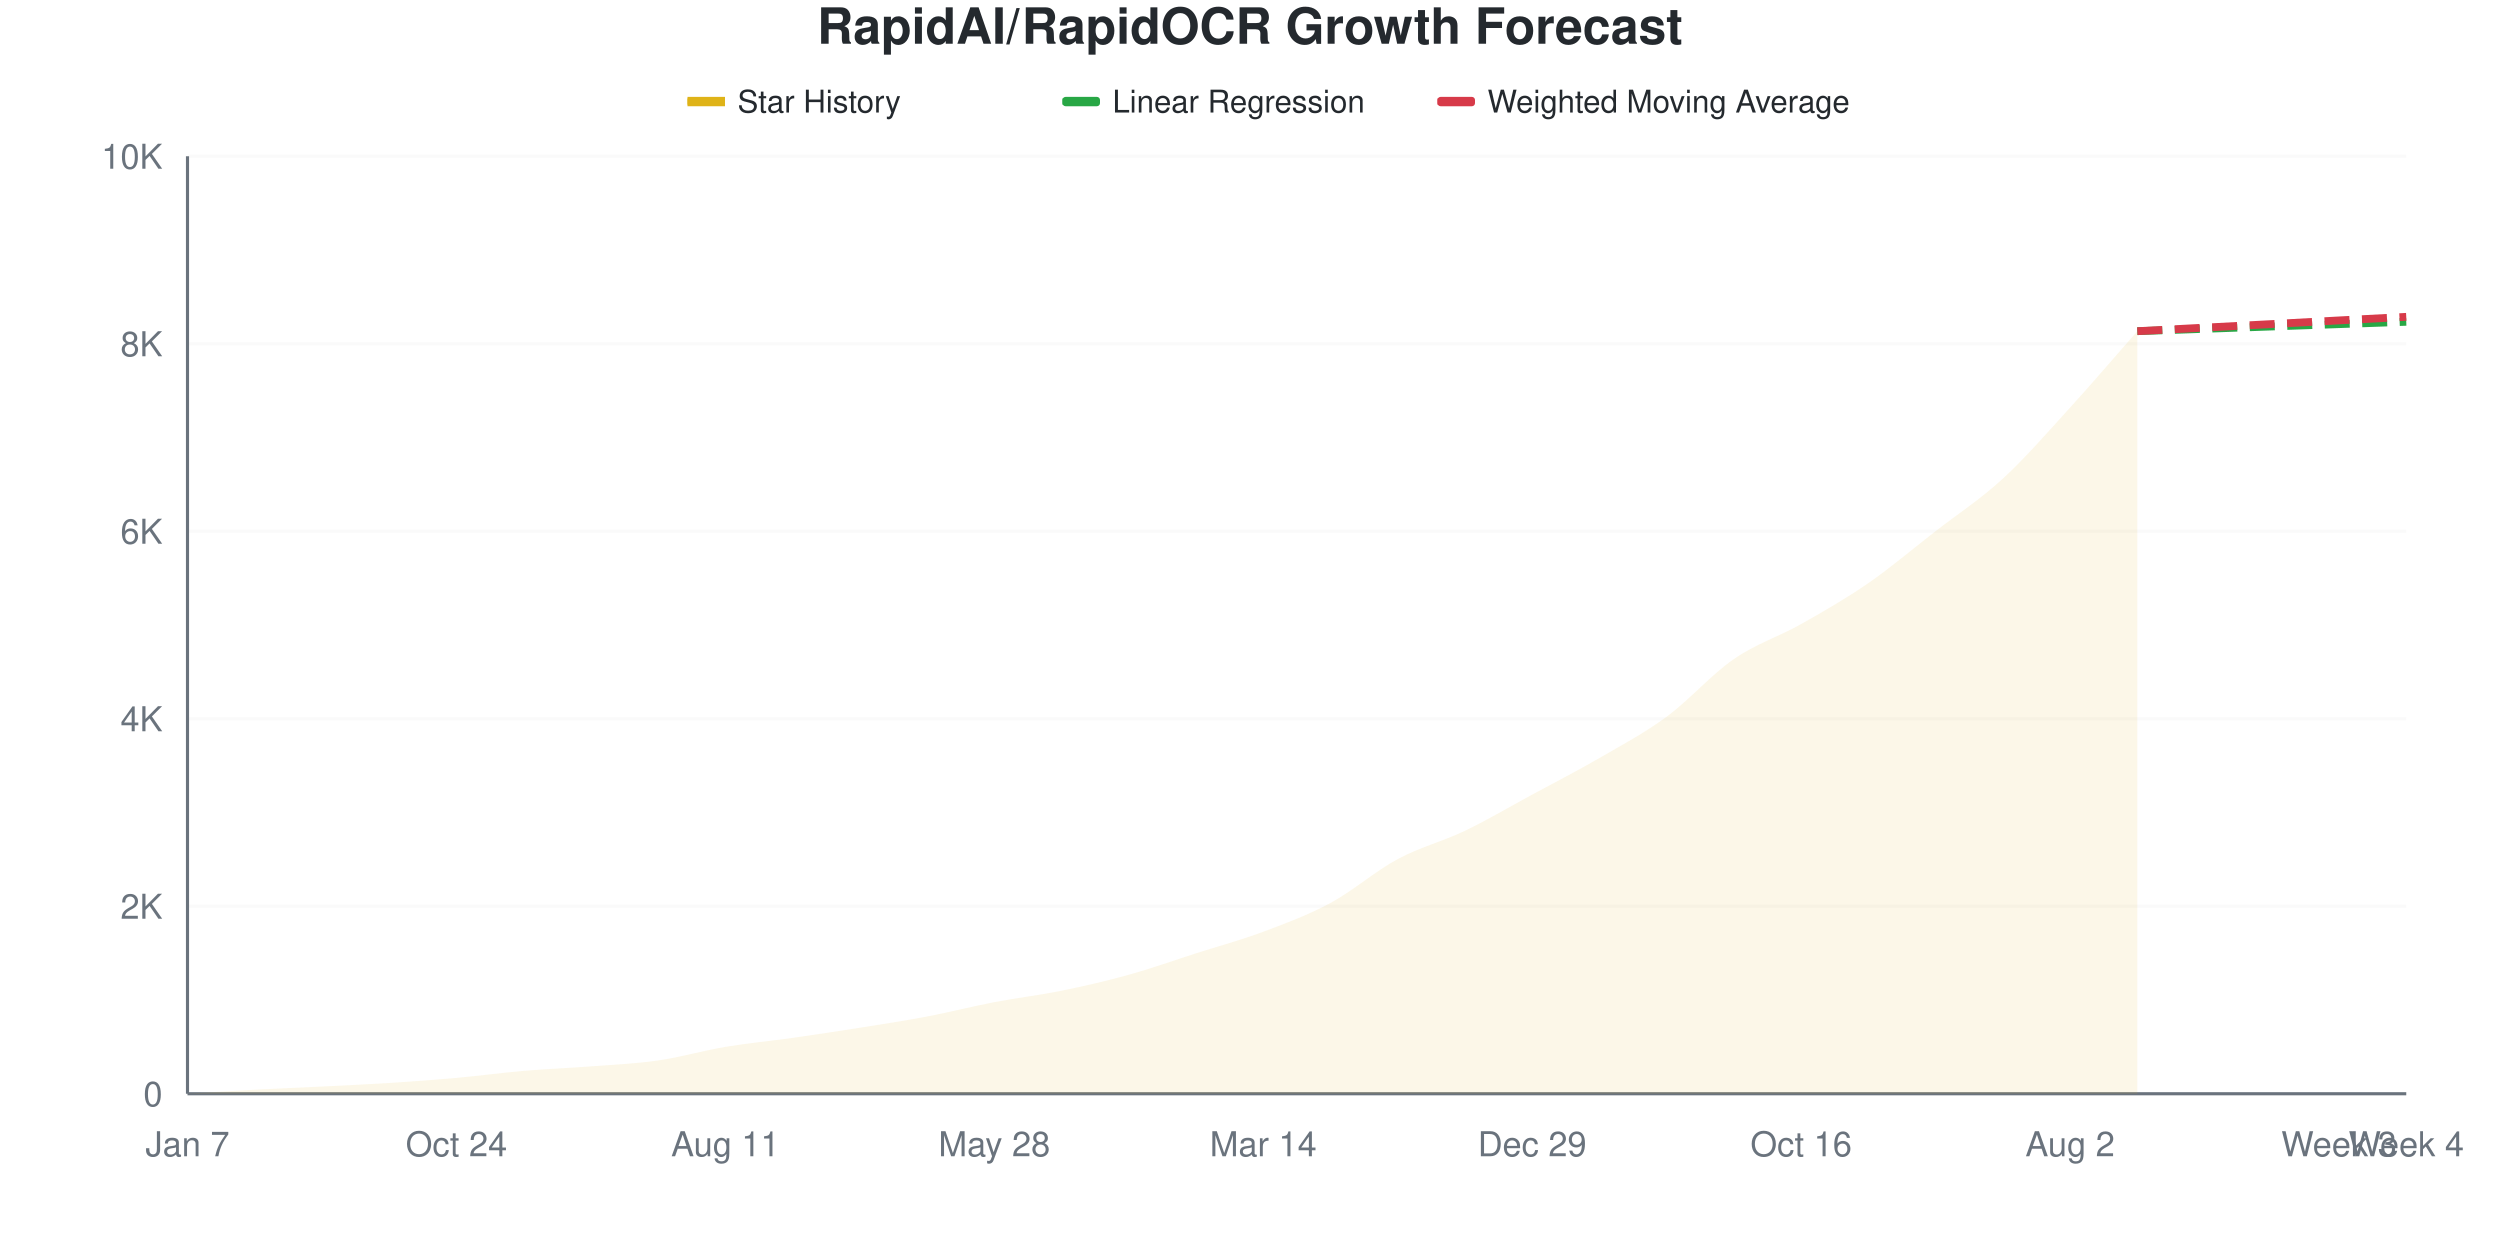
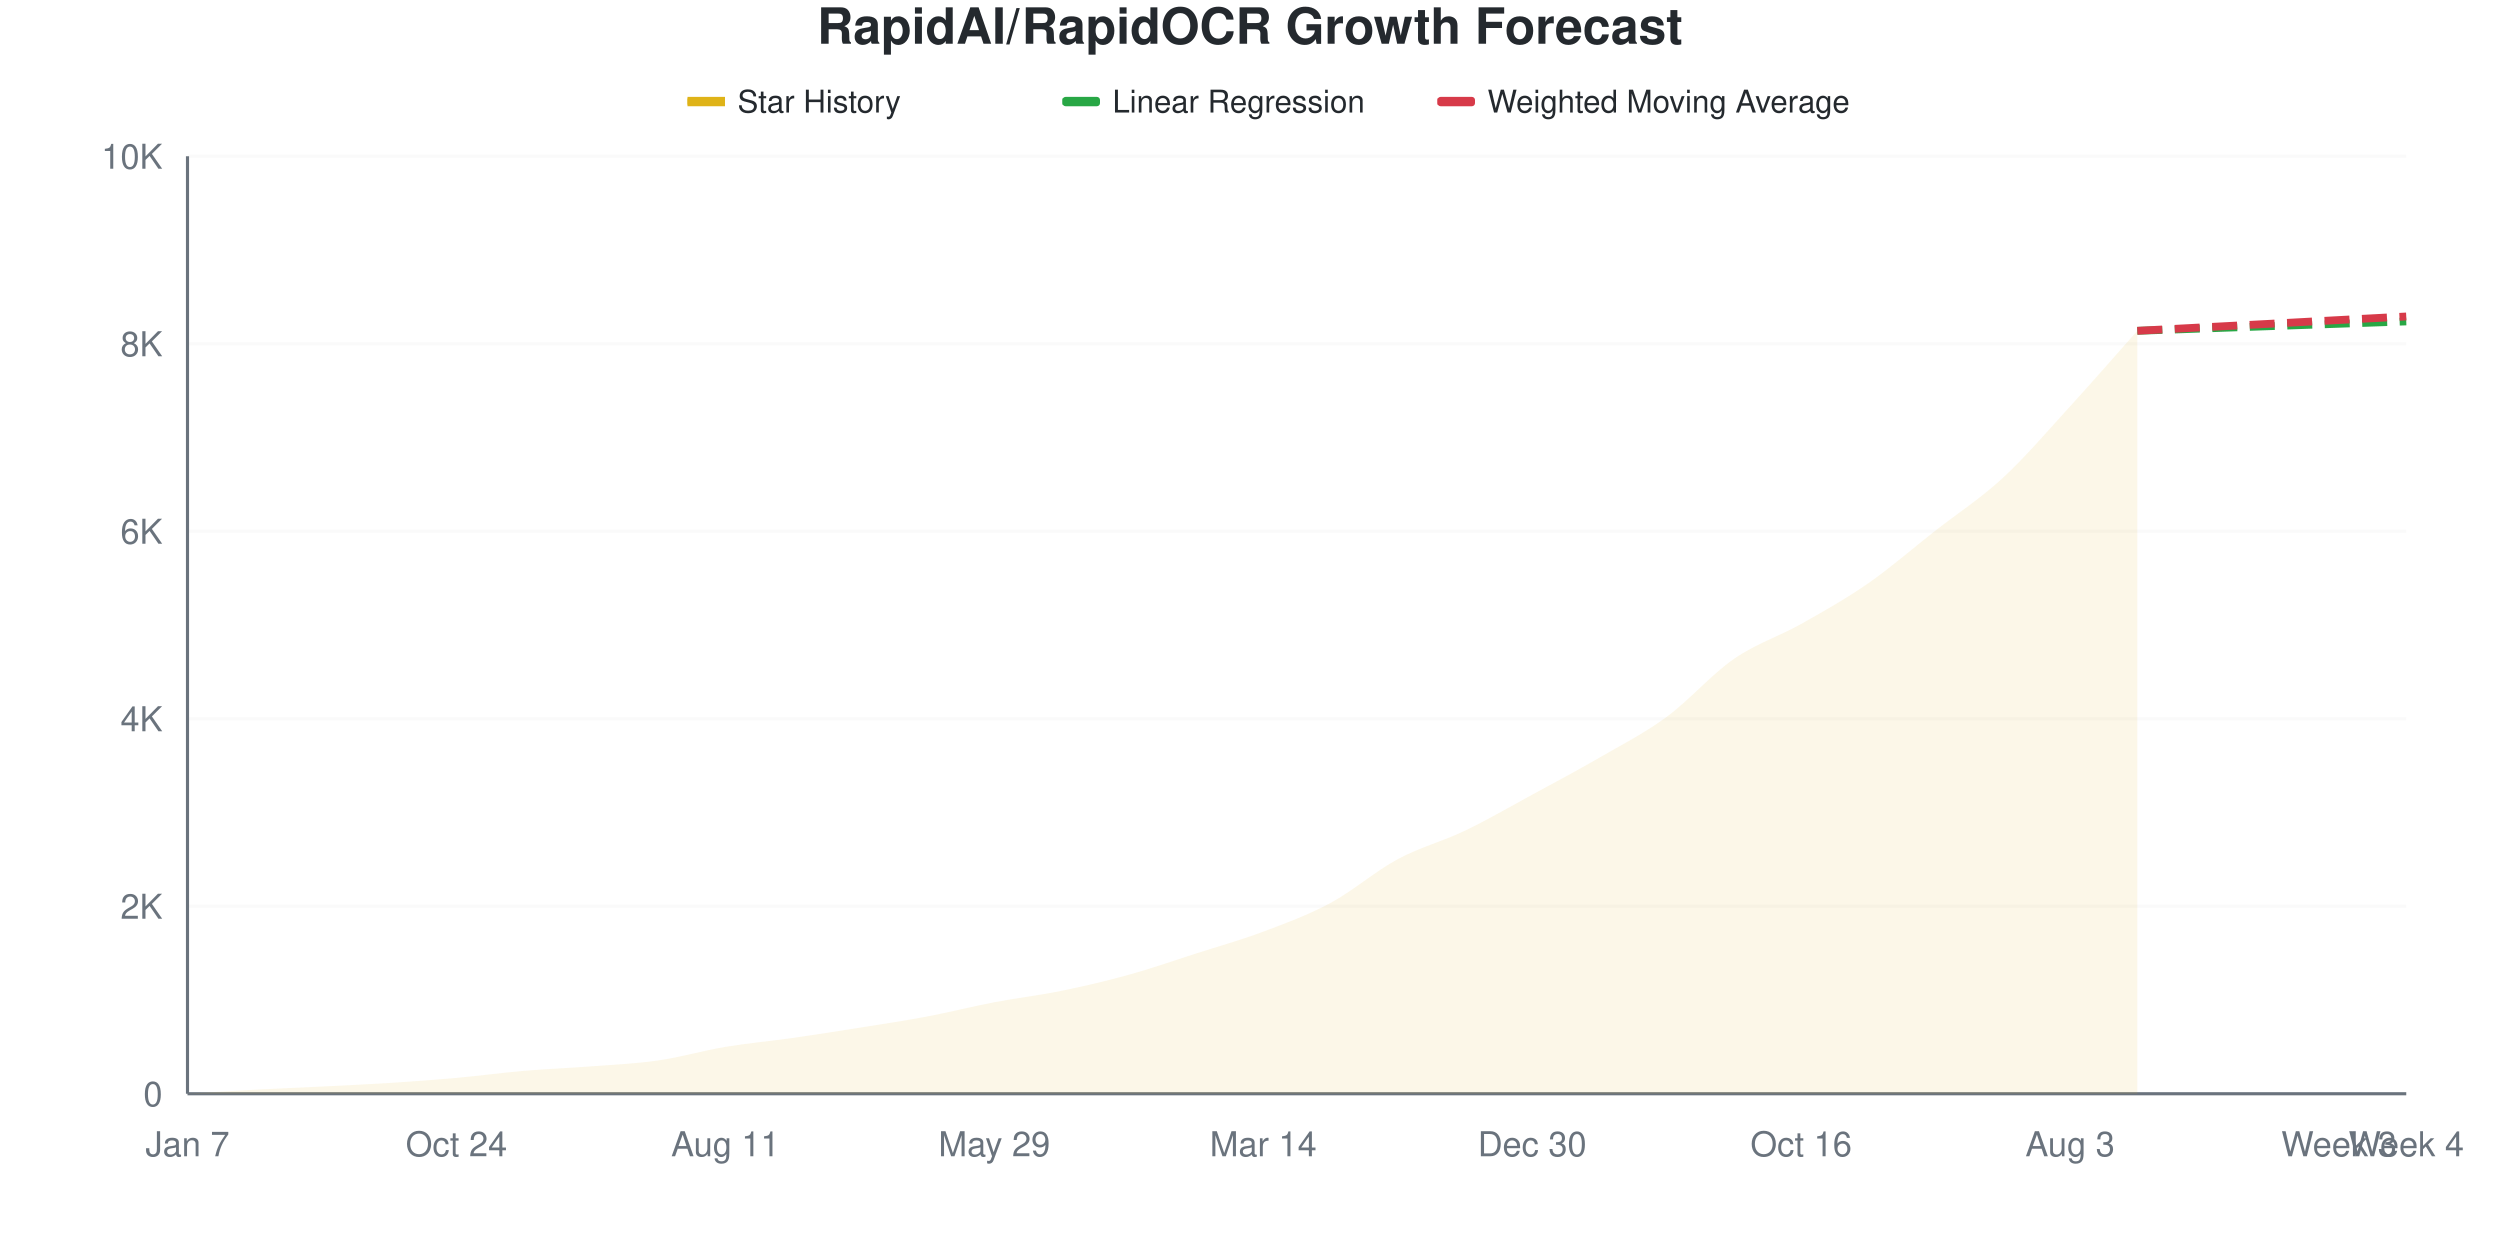
<svg xmlns="http://www.w3.org/2000/svg" viewBox="0 0 800 400" width="800" height="400">
  <style>
    @keyframes drawLine {
      to { stroke-dashoffset: 0; }
    }
    @keyframes fadeInPoint {
      from { opacity: 0; }
      to { opacity: 1; }
    }
    .data-line-0 {
      stroke-dasharray: 1039;
      stroke-dashoffset: 1039;
      animation: drawLine 2s ease-out forwards;
    }
    .data-point {
      opacity: 0;
      animation: fadeInPoint 0.5s ease-out forwards;
    }
    .chart-bg { fill: #fff; }
    .chart-text { fill: #24292e; }
    .chart-muted { fill: #6a737d; }
    .chart-grid { stroke: #eee; }
    .chart-axis { stroke: #6a737d; }
    @media (prefers-color-scheme: dark) {
      .chart-bg { fill: #0d1117; }
      .chart-text { fill: #e6edf3; }
      .chart-muted { fill: #8b949e; }
      .chart-grid { stroke: #21262d; }
      .chart-axis { stroke: #8b949e; }
    }
  </style>
  <rect width="800" height="400" class="chart-bg" />
  <text x="400" y="14" text-anchor="middle" class="chart-text" font-size="16" font-weight="bold" font-family="-apple-system, BlinkMacSystemFont, 'Segoe UI', Helvetica, Arial, sans-serif">RapidAI/RapidOCR Growth Forecast</text>
  <g class="legend">
    <rect x="220" y="31" width="12" height="3" fill="#dfb317" />
    <line x1="220" y1="32.5" x2="232" y2="32.5" stroke="#dfb317" stroke-width="2" />
    <text x="236" y="36" class="chart-text" font-size="10" font-family="-apple-system, BlinkMacSystemFont, 'Segoe UI', Helvetica, Arial, sans-serif">Star History</text>
    <rect x="340" y="31" width="12" height="3" fill="#28a745" rx="1" />
    <line x1="340" y1="32.5" x2="352" y2="32.5" stroke="#28a745" stroke-width="2" stroke-dasharray="4,2" />
    <text x="356" y="36" class="chart-text" font-size="10" font-family="-apple-system, BlinkMacSystemFont, 'Segoe UI', Helvetica, Arial, sans-serif">Linear Regression</text>
    <rect x="460" y="31" width="12" height="3" fill="#d73a49" rx="1" />
    <line x1="460" y1="32.5" x2="472" y2="32.5" stroke="#d73a49" stroke-width="2" stroke-dasharray="4,2" />
    <text x="476" y="36" class="chart-text" font-size="10" font-family="-apple-system, BlinkMacSystemFont, 'Segoe UI', Helvetica, Arial, sans-serif">Weighted Moving Average</text>
  </g>
  <g class="grid">
    <line x1="60" y1="350" x2="770" y2="350" class="chart-grid" stroke-opacity="0.3" />
    <text x="52" y="354" text-anchor="end" class="chart-muted" font-size="11" font-family="-apple-system, BlinkMacSystemFont, 'Segoe UI', Helvetica, Arial, sans-serif">0</text>
    <line x1="60" y1="290" x2="770" y2="290" class="chart-grid" stroke-opacity="0.3" />
    <text x="52" y="294" text-anchor="end" class="chart-muted" font-size="11" font-family="-apple-system, BlinkMacSystemFont, 'Segoe UI', Helvetica, Arial, sans-serif">2K</text>
    <line x1="60" y1="230" x2="770" y2="230" class="chart-grid" stroke-opacity="0.3" />
    <text x="52" y="234" text-anchor="end" class="chart-muted" font-size="11" font-family="-apple-system, BlinkMacSystemFont, 'Segoe UI', Helvetica, Arial, sans-serif">4K</text>
    <line x1="60" y1="170" x2="770" y2="170" class="chart-grid" stroke-opacity="0.3" />
    <text x="52" y="174" text-anchor="end" class="chart-muted" font-size="11" font-family="-apple-system, BlinkMacSystemFont, 'Segoe UI', Helvetica, Arial, sans-serif">6K</text>
    <line x1="60" y1="110" x2="770" y2="110" class="chart-grid" stroke-opacity="0.3" />
    <text x="52" y="114" text-anchor="end" class="chart-muted" font-size="11" font-family="-apple-system, BlinkMacSystemFont, 'Segoe UI', Helvetica, Arial, sans-serif">8K</text>
    <line x1="60" y1="50" x2="770" y2="50" class="chart-grid" stroke-opacity="0.3" />
    <text x="52" y="54" text-anchor="end" class="chart-muted" font-size="11" font-family="-apple-system, BlinkMacSystemFont, 'Segoe UI', Helvetica, Arial, sans-serif">10K</text>
  </g>
  <g class="milestones">
    
  </g>
  <g class="x-axis">
    <text x="60" y="370" text-anchor="middle" class="chart-muted" font-size="11" font-family="-apple-system, BlinkMacSystemFont, 'Segoe UI', Helvetica, Arial, sans-serif">Jan 7</text>
    <text x="146.061" y="370" text-anchor="middle" class="chart-muted" font-size="11" font-family="-apple-system, BlinkMacSystemFont, 'Segoe UI', Helvetica, Arial, sans-serif">Oct 24</text>
    <text x="232.121" y="370" text-anchor="middle" class="chart-muted" font-size="11" font-family="-apple-system, BlinkMacSystemFont, 'Segoe UI', Helvetica, Arial, sans-serif">Aug 11</text>
-     <text x="318.182" y="370" text-anchor="middle" class="chart-muted" font-size="11" font-family="-apple-system, BlinkMacSystemFont, 'Segoe UI', Helvetica, Arial, sans-serif">May 28</text>
+     <text x="318.182" y="370" text-anchor="middle" class="chart-muted" font-size="11" font-family="-apple-system, BlinkMacSystemFont, 'Segoe UI', Helvetica, Arial, sans-serif">May 29</text>
    <text x="404.242" y="370" text-anchor="middle" class="chart-muted" font-size="11" font-family="-apple-system, BlinkMacSystemFont, 'Segoe UI', Helvetica, Arial, sans-serif">Mar 14</text>
-     <text x="490.303" y="370" text-anchor="middle" class="chart-muted" font-size="11" font-family="-apple-system, BlinkMacSystemFont, 'Segoe UI', Helvetica, Arial, sans-serif">Dec 29</text>
+     <text x="490.303" y="370" text-anchor="middle" class="chart-muted" font-size="11" font-family="-apple-system, BlinkMacSystemFont, 'Segoe UI', Helvetica, Arial, sans-serif">Dec 30</text>
    <text x="576.364" y="370" text-anchor="middle" class="chart-muted" font-size="11" font-family="-apple-system, BlinkMacSystemFont, 'Segoe UI', Helvetica, Arial, sans-serif">Oct 16</text>
-     <text x="662.424" y="370" text-anchor="middle" class="chart-muted" font-size="11" font-family="-apple-system, BlinkMacSystemFont, 'Segoe UI', Helvetica, Arial, sans-serif">Aug 2</text>
+     <text x="662.424" y="370" text-anchor="middle" class="chart-muted" font-size="11" font-family="-apple-system, BlinkMacSystemFont, 'Segoe UI', Helvetica, Arial, sans-serif">Aug 3</text>
    <text x="748.485" y="370" text-anchor="middle" class="chart-muted" font-size="11" font-family="-apple-system, BlinkMacSystemFont, 'Segoe UI', Helvetica, Arial, sans-serif">Week 3</text>
    <text x="770" y="370" text-anchor="middle" class="chart-muted" font-size="11" font-family="-apple-system, BlinkMacSystemFont, 'Segoe UI', Helvetica, Arial, sans-serif">Week 4</text>
  </g>
  <line x1="60" y1="50" x2="60" y2="350" class="chart-axis" stroke-width="1" />
  <line x1="60" y1="350" x2="770" y2="350" class="chart-axis" stroke-width="1" />
-   <path d="M60,350 L60,349.97 C67.172,349.55 74.343,349.09 81.515,348.71 C88.687,348.33 95.859,348.05 103.03,347.69 C110.202,347.33 117.374,347.01 124.545,346.55 C131.717,346.09 138.889,345.575 146.061,344.93 C153.232,344.285 160.404,343.295 167.576,342.68 C174.747,342.065 181.919,341.795 189.091,341.24 C196.263,340.685 203.434,340.39 210.606,339.35 C217.778,338.31 224.949,336.205 232.121,335 C239.293,333.795 246.465,333.14 253.636,332.12 C260.808,331.1 267.98,330.02 275.152,328.88 C282.323,327.74 289.495,326.645 296.667,325.28 C303.838,323.915 311.01,322.065 318.182,320.69 C325.354,319.315 332.525,318.49 339.697,317.03 C346.869,315.57 354.04,313.925 361.212,311.93 C368.384,309.935 375.556,307.355 382.727,305.06 C389.899,302.765 397.071,300.845 404.242,298.16 C411.414,295.475 418.586,292.825 425.758,288.95 C432.929,285.075 440.101,278.76 447.273,274.91 C454.444,271.06 461.616,269.29 468.788,265.85 C475.96,262.41 483.131,258.15 490.303,254.27 C497.475,250.39 504.646,246.725 511.818,242.57 C518.99,238.415 526.162,234.62 533.333,229.34 C540.505,224.06 547.677,215.83 554.848,210.89 C562.02,205.95 569.192,203.75 576.364,199.7 C583.535,195.65 590.707,191.545 597.879,186.59 C605.051,181.635 612.222,175.54 619.394,169.97 C626.566,164.4 633.737,159.76 640.909,153.17 C648.081,146.58 655.253,138.295 662.424,130.43 C669.596,122.565 676.768,114.13 683.939,105.98 L683.939,350 L60,350 Z" fill="#dfb317" fill-opacity="0.1" />
-   <path d="M60,350 L60,349.97 C67.172,349.55 74.343,349.09 81.515,348.71 C88.687,348.33 95.859,348.05 103.03,347.69 C110.202,347.33 117.374,347.01 124.545,346.55 C131.717,346.09 138.889,345.575 146.061,344.93 C153.232,344.285 160.404,343.295 167.576,342.68 C174.747,342.065 181.919,341.795 189.091,341.24 C196.263,340.685 203.434,340.39 210.606,339.35 C217.778,338.31 224.949,336.205 232.121,335 C239.293,333.795 246.465,333.14 253.636,332.12 C260.808,331.1 267.98,330.02 275.152,328.88 C282.323,327.74 289.495,326.645 296.667,325.28 C303.838,323.915 311.01,322.065 318.182,320.69 C325.354,319.315 332.525,318.49 339.697,317.03 C346.869,315.57 354.04,313.925 361.212,311.93 C368.384,309.935 375.556,307.355 382.727,305.06 C389.899,302.765 397.071,300.845 404.242,298.16 C411.414,295.475 418.586,292.825 425.758,288.95 C432.929,285.075 440.101,278.76 447.273,274.91 C454.444,271.06 461.616,269.29 468.788,265.85 C475.96,262.41 483.131,258.15 490.303,254.27 C497.475,250.39 504.646,246.725 511.818,242.57 C518.99,238.415 526.162,234.62 533.333,229.34 C540.505,224.06 547.677,215.83 554.848,210.89 C562.02,205.95 569.192,203.75 576.364,199.7 C583.535,195.65 590.707,191.545 597.879,186.59 C605.051,181.635 612.222,175.54 619.394,169.97 C626.566,164.4 633.737,159.76 640.909,153.17 C648.081,146.58 655.253,138.295 662.424,130.43 C669.596,122.565 676.768,114.13 683.939,105.98" fill="none" stroke="#dfb317" stroke-width="2.5" class="data-line-0" />
-   <path d="M683.939,105.98 C691.111,105.73 698.283,105.48 705.455,105.23 C712.626,104.98 719.798,104.73 726.97,104.48 C734.141,104.23 741.313,103.98 748.485,103.73 C755.657,103.48 762.828,103.23 770,102.98" fill="none" stroke="#28a745" stroke-width="2.5" stroke-dasharray="8,4" />
-   <path d="M683.939,105.98 C691.111,105.6 698.283,105.22 705.455,104.84 C712.626,104.46 719.798,104.085 726.97,103.7 C734.141,103.315 741.313,102.915 748.485,102.53 C755.657,102.145 762.828,101.77 770,101.39" fill="none" stroke="#d73a49" stroke-width="2.5" stroke-dasharray="8,4" />
+   <path d="M60,350 L60,349.97 C67.172,349.55 74.343,349.09 81.515,348.71 C88.687,348.33 95.859,348.05 103.03,347.69 C110.202,347.33 117.374,347.01 124.545,346.55 C131.717,346.09 138.889,345.575 146.061,344.93 C153.232,344.285 160.404,343.295 167.576,342.68 C174.747,342.065 181.919,341.795 189.091,341.24 C196.263,340.685 203.434,340.39 210.606,339.35 C217.778,338.31 224.949,336.2 232.121,335 C239.293,333.8 246.465,333.175 253.636,332.15 C260.808,331.125 267.98,329.995 275.152,328.85 C282.323,327.705 289.495,326.635 296.667,325.28 C303.838,323.925 311.01,322.09 318.182,320.72 C325.354,319.35 332.525,318.525 339.697,317.06 C346.869,315.595 354.04,313.92 361.212,311.93 C368.384,309.94 375.556,307.42 382.727,305.12 C389.899,302.82 397.071,300.825 404.242,298.13 C411.414,295.435 418.586,292.815 425.758,288.95 C432.929,285.085 440.101,278.795 447.273,274.94 C454.444,271.085 461.616,269.26 468.788,265.82 C475.96,262.38 483.131,258.195 490.303,254.3 C497.475,250.405 504.646,246.6 511.818,242.45 C518.99,238.3 526.162,234.665 533.333,229.4 C540.505,224.135 547.677,215.815 554.848,210.86 C562.02,205.905 569.192,203.71 576.364,199.67 C583.535,195.63 590.707,191.605 597.879,186.62 C605.051,181.635 612.222,175.375 619.394,169.76 C626.566,164.145 633.737,159.55 640.909,152.93 C648.081,146.31 655.253,137.885 662.424,130.04 C669.596,122.195 676.768,113.92 683.939,105.86 L683.939,350 L60,350 Z" fill="#dfb317" fill-opacity="0.1" />
+   <path d="M60,350 L60,349.97 C67.172,349.55 74.343,349.09 81.515,348.71 C88.687,348.33 95.859,348.05 103.03,347.69 C110.202,347.33 117.374,347.01 124.545,346.55 C131.717,346.09 138.889,345.575 146.061,344.93 C153.232,344.285 160.404,343.295 167.576,342.68 C174.747,342.065 181.919,341.795 189.091,341.24 C196.263,340.685 203.434,340.39 210.606,339.35 C217.778,338.31 224.949,336.2 232.121,335 C239.293,333.8 246.465,333.175 253.636,332.15 C260.808,331.125 267.98,329.995 275.152,328.85 C282.323,327.705 289.495,326.635 296.667,325.28 C303.838,323.925 311.01,322.09 318.182,320.72 C325.354,319.35 332.525,318.525 339.697,317.06 C346.869,315.595 354.04,313.92 361.212,311.93 C368.384,309.94 375.556,307.42 382.727,305.12 C389.899,302.82 397.071,300.825 404.242,298.13 C411.414,295.435 418.586,292.815 425.758,288.95 C432.929,285.085 440.101,278.795 447.273,274.94 C454.444,271.085 461.616,269.26 468.788,265.82 C475.96,262.38 483.131,258.195 490.303,254.3 C497.475,250.405 504.646,246.6 511.818,242.45 C518.99,238.3 526.162,234.665 533.333,229.4 C540.505,224.135 547.677,215.815 554.848,210.86 C562.02,205.905 569.192,203.71 576.364,199.67 C583.535,195.63 590.707,191.605 597.879,186.62 C605.051,181.635 612.222,175.375 619.394,169.76 C626.566,164.145 633.737,159.55 640.909,152.93 C648.081,146.31 655.253,137.885 662.424,130.04 C669.596,122.195 676.768,113.92 683.939,105.86" fill="none" stroke="#dfb317" stroke-width="2.5" class="data-line-0" />
+   <path d="M683.939,105.86 C691.111,105.61 698.283,105.36 705.455,105.11 C712.626,104.86 719.798,104.61 726.97,104.36 C734.141,104.11 741.313,103.86 748.485,103.61 C755.657,103.36 762.828,103.11 770,102.86" fill="none" stroke="#28a745" stroke-width="2.5" stroke-dasharray="8,4" />
+   <path d="M683.939,105.86 C691.111,105.48 698.283,105.1 705.455,104.72 C712.626,104.34 719.798,103.965 726.97,103.58 C734.141,103.195 741.313,102.795 748.485,102.41 C755.657,102.025 762.828,101.65 770,101.27" fill="none" stroke="#d73a49" stroke-width="2.5" stroke-dasharray="8,4" />
  <g class="points">
    <circle cx="60" cy="349.97" r="4" fill="#dfb317" class="data-point" style="animation-delay: 1.50s" />
    <circle cx="81.515" cy="348.71" r="4" fill="#dfb317" class="data-point" style="animation-delay: 1.55s" />
    <circle cx="103.03" cy="347.69" r="4" fill="#dfb317" class="data-point" style="animation-delay: 1.60s" />
    <circle cx="124.545" cy="346.55" r="4" fill="#dfb317" class="data-point" style="animation-delay: 1.65s" />
    <circle cx="146.061" cy="344.93" r="4" fill="#dfb317" class="data-point" style="animation-delay: 1.70s" />
    <circle cx="167.576" cy="342.68" r="4" fill="#dfb317" class="data-point" style="animation-delay: 1.75s" />
    <circle cx="189.091" cy="341.24" r="4" fill="#dfb317" class="data-point" style="animation-delay: 1.80s" />
    <circle cx="210.606" cy="339.35" r="4" fill="#dfb317" class="data-point" style="animation-delay: 1.85s" />
    <circle cx="232.121" cy="335" r="4" fill="#dfb317" class="data-point" style="animation-delay: 1.90s" />
-     <circle cx="253.636" cy="332.12" r="4" fill="#dfb317" class="data-point" style="animation-delay: 1.95s" />
-     <circle cx="275.152" cy="328.88" r="4" fill="#dfb317" class="data-point" style="animation-delay: 2.00s" />
+     <circle cx="253.636" cy="332.15" r="4" fill="#dfb317" class="data-point" style="animation-delay: 1.95s" />
+     <circle cx="275.152" cy="328.85" r="4" fill="#dfb317" class="data-point" style="animation-delay: 2.00s" />
    <circle cx="296.667" cy="325.28" r="4" fill="#dfb317" class="data-point" style="animation-delay: 2.05s" />
-     <circle cx="318.182" cy="320.69" r="4" fill="#dfb317" class="data-point" style="animation-delay: 2.10s" />
-     <circle cx="339.697" cy="317.03" r="4" fill="#dfb317" class="data-point" style="animation-delay: 2.15s" />
+     <circle cx="318.182" cy="320.72" r="4" fill="#dfb317" class="data-point" style="animation-delay: 2.10s" />
+     <circle cx="339.697" cy="317.06" r="4" fill="#dfb317" class="data-point" style="animation-delay: 2.15s" />
    <circle cx="361.212" cy="311.93" r="4" fill="#dfb317" class="data-point" style="animation-delay: 2.20s" />
-     <circle cx="382.727" cy="305.06" r="4" fill="#dfb317" class="data-point" style="animation-delay: 2.25s" />
-     <circle cx="404.242" cy="298.16" r="4" fill="#dfb317" class="data-point" style="animation-delay: 2.30s" />
+     <circle cx="382.727" cy="305.12" r="4" fill="#dfb317" class="data-point" style="animation-delay: 2.25s" />
+     <circle cx="404.242" cy="298.13" r="4" fill="#dfb317" class="data-point" style="animation-delay: 2.30s" />
    <circle cx="425.758" cy="288.95" r="4" fill="#dfb317" class="data-point" style="animation-delay: 2.35s" />
-     <circle cx="447.273" cy="274.91" r="4" fill="#dfb317" class="data-point" style="animation-delay: 2.40s" />
-     <circle cx="468.788" cy="265.85" r="4" fill="#dfb317" class="data-point" style="animation-delay: 2.45s" />
-     <circle cx="490.303" cy="254.27" r="4" fill="#dfb317" class="data-point" style="animation-delay: 2.50s" />
-     <circle cx="511.818" cy="242.57" r="4" fill="#dfb317" class="data-point" style="animation-delay: 2.55s" />
-     <circle cx="533.333" cy="229.34" r="4" fill="#dfb317" class="data-point" style="animation-delay: 2.60s" />
-     <circle cx="554.848" cy="210.89" r="4" fill="#dfb317" class="data-point" style="animation-delay: 2.65s" />
-     <circle cx="576.364" cy="199.7" r="4" fill="#dfb317" class="data-point" style="animation-delay: 2.70s" />
-     <circle cx="597.879" cy="186.59" r="4" fill="#dfb317" class="data-point" style="animation-delay: 2.75s" />
-     <circle cx="619.394" cy="169.97" r="4" fill="#dfb317" class="data-point" style="animation-delay: 2.80s" />
-     <circle cx="640.909" cy="153.17" r="4" fill="#dfb317" class="data-point" style="animation-delay: 2.85s" />
-     <circle cx="662.424" cy="130.43" r="4" fill="#dfb317" class="data-point" style="animation-delay: 2.90s" />
-     <circle cx="683.939" cy="105.98" r="4" fill="#dfb317" class="data-point" style="animation-delay: 2.95s" />
+     <circle cx="447.273" cy="274.94" r="4" fill="#dfb317" class="data-point" style="animation-delay: 2.40s" />
+     <circle cx="468.788" cy="265.82" r="4" fill="#dfb317" class="data-point" style="animation-delay: 2.45s" />
+     <circle cx="490.303" cy="254.3" r="4" fill="#dfb317" class="data-point" style="animation-delay: 2.50s" />
+     <circle cx="511.818" cy="242.45" r="4" fill="#dfb317" class="data-point" style="animation-delay: 2.55s" />
+     <circle cx="533.333" cy="229.4" r="4" fill="#dfb317" class="data-point" style="animation-delay: 2.60s" />
+     <circle cx="554.848" cy="210.86" r="4" fill="#dfb317" class="data-point" style="animation-delay: 2.65s" />
+     <circle cx="576.364" cy="199.67" r="4" fill="#dfb317" class="data-point" style="animation-delay: 2.70s" />
+     <circle cx="597.879" cy="186.62" r="4" fill="#dfb317" class="data-point" style="animation-delay: 2.75s" />
+     <circle cx="619.394" cy="169.76" r="4" fill="#dfb317" class="data-point" style="animation-delay: 2.80s" />
+     <circle cx="640.909" cy="152.93" r="4" fill="#dfb317" class="data-point" style="animation-delay: 2.85s" />
+     <circle cx="662.424" cy="130.04" r="4" fill="#dfb317" class="data-point" style="animation-delay: 2.90s" />
+     <circle cx="683.939" cy="105.86" r="4" fill="#dfb317" class="data-point" style="animation-delay: 2.95s" />
  </g>
</svg>
